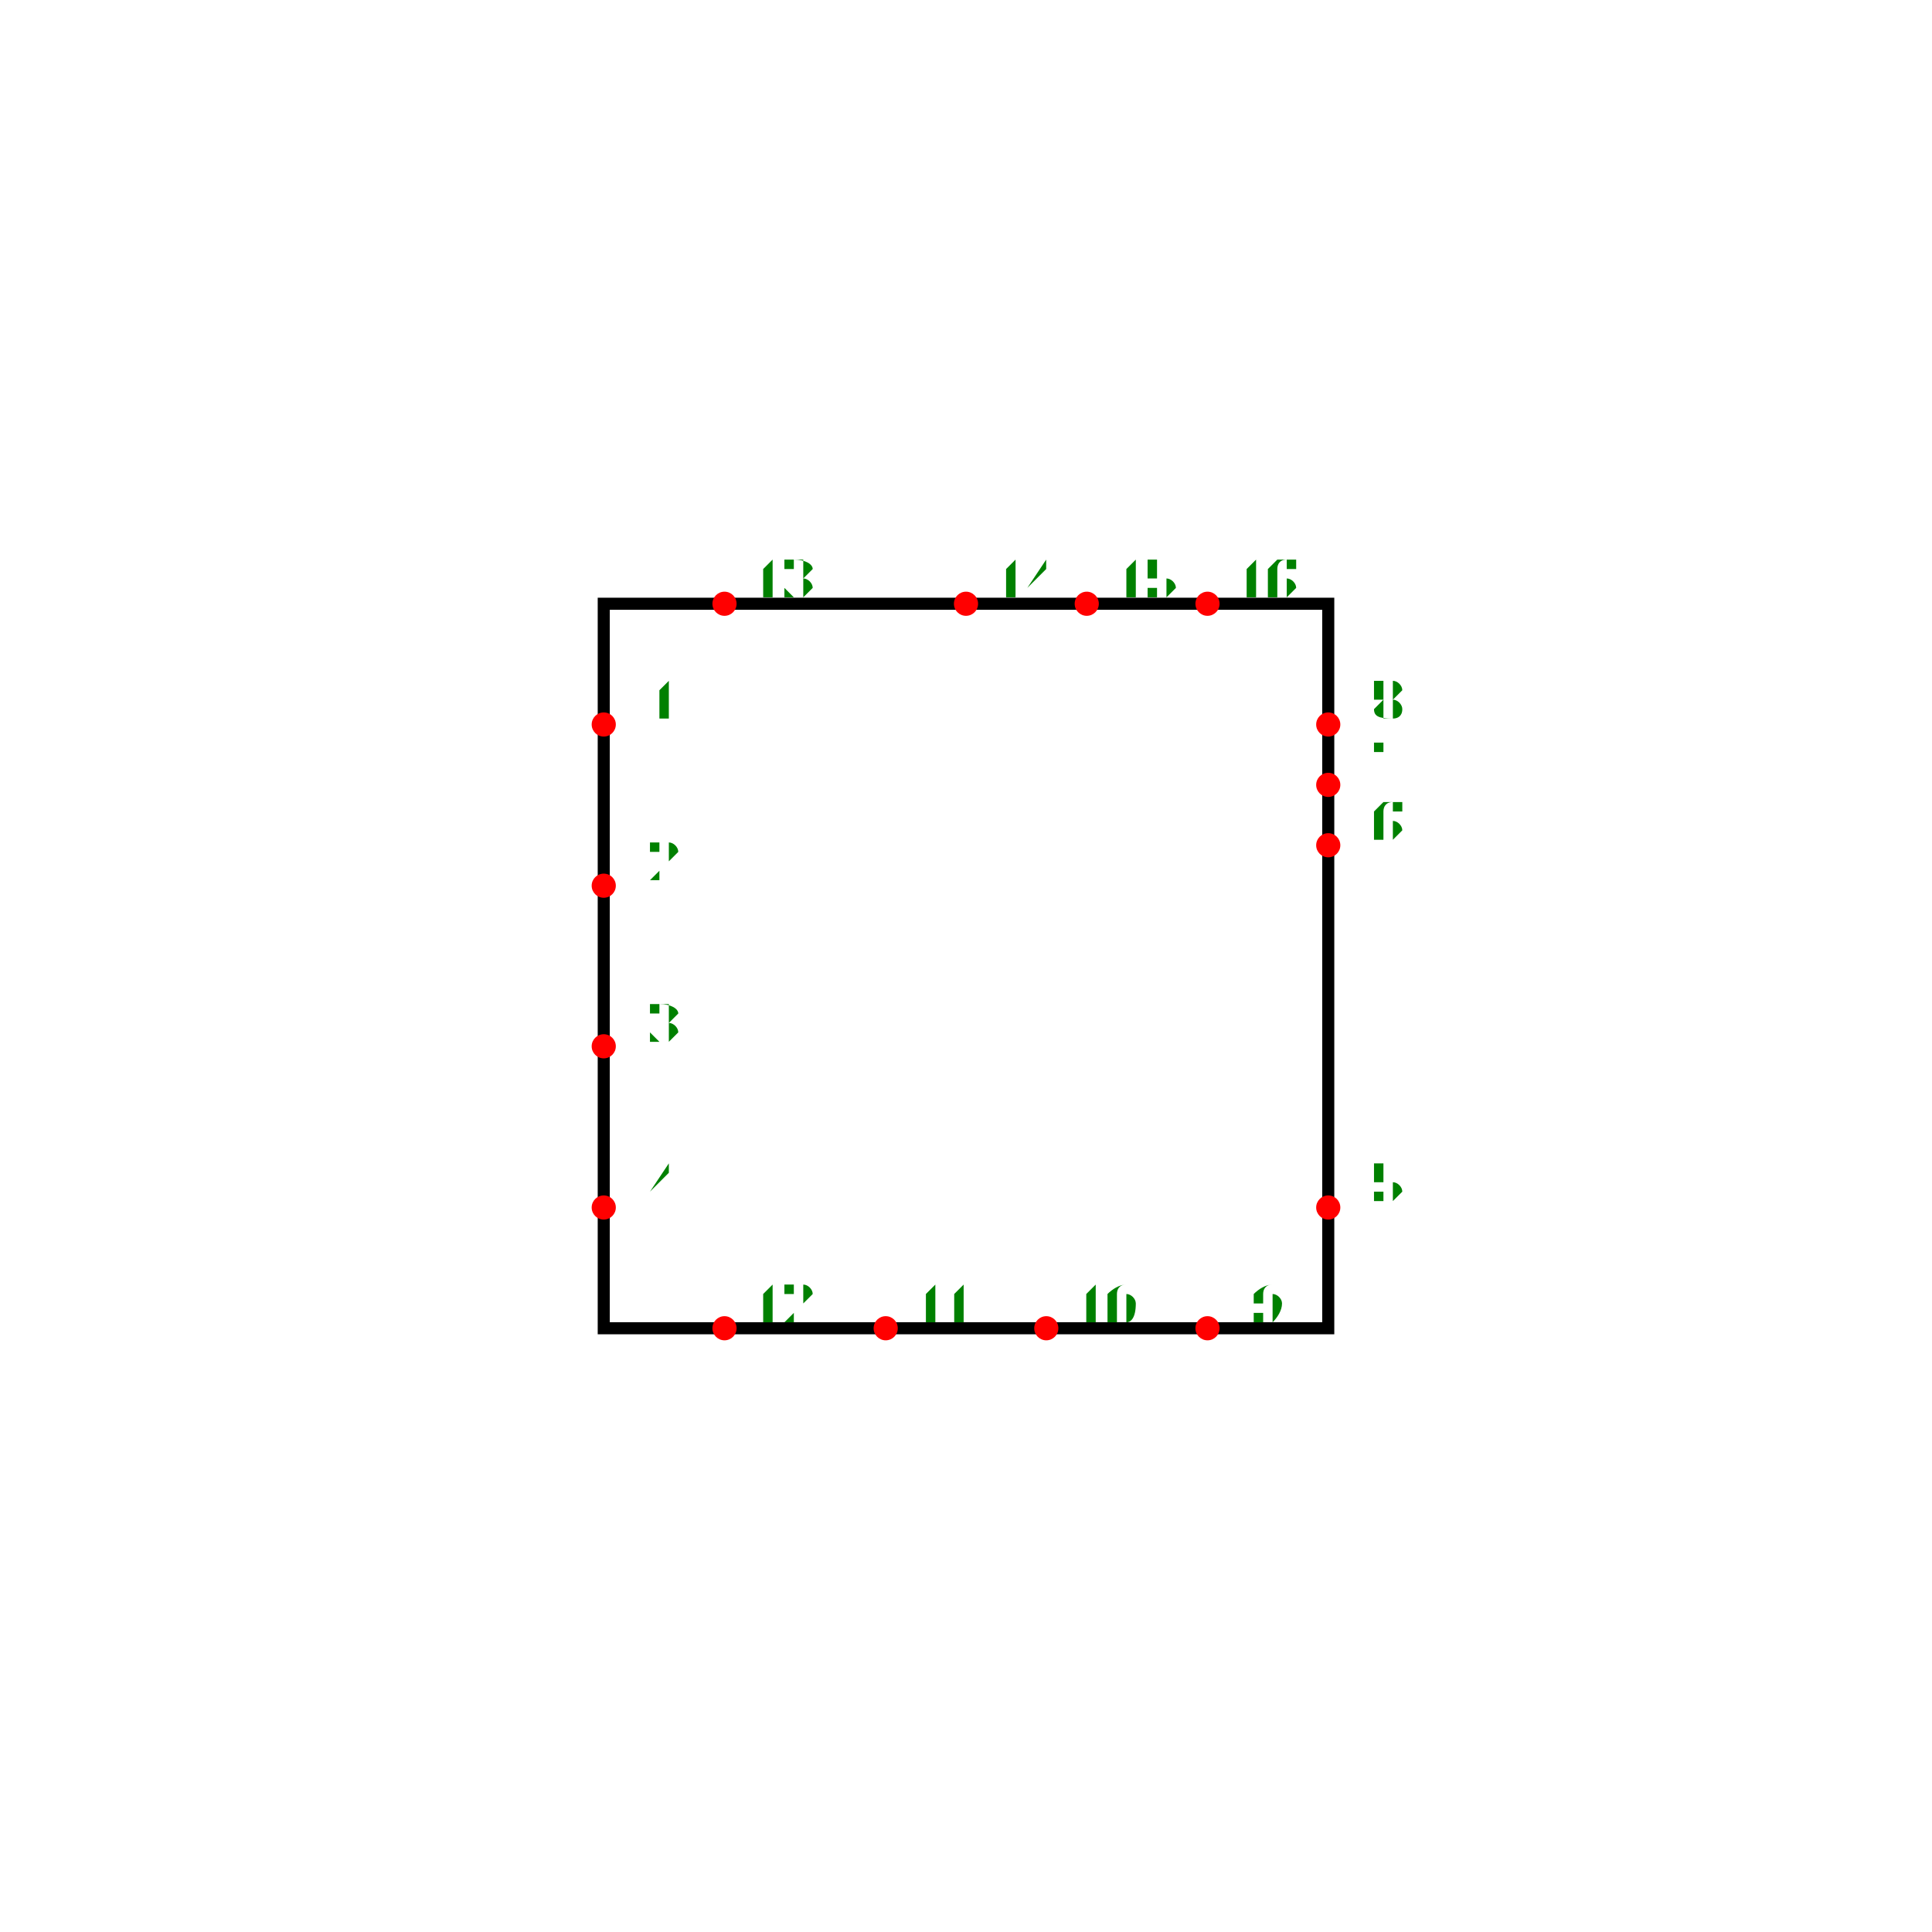
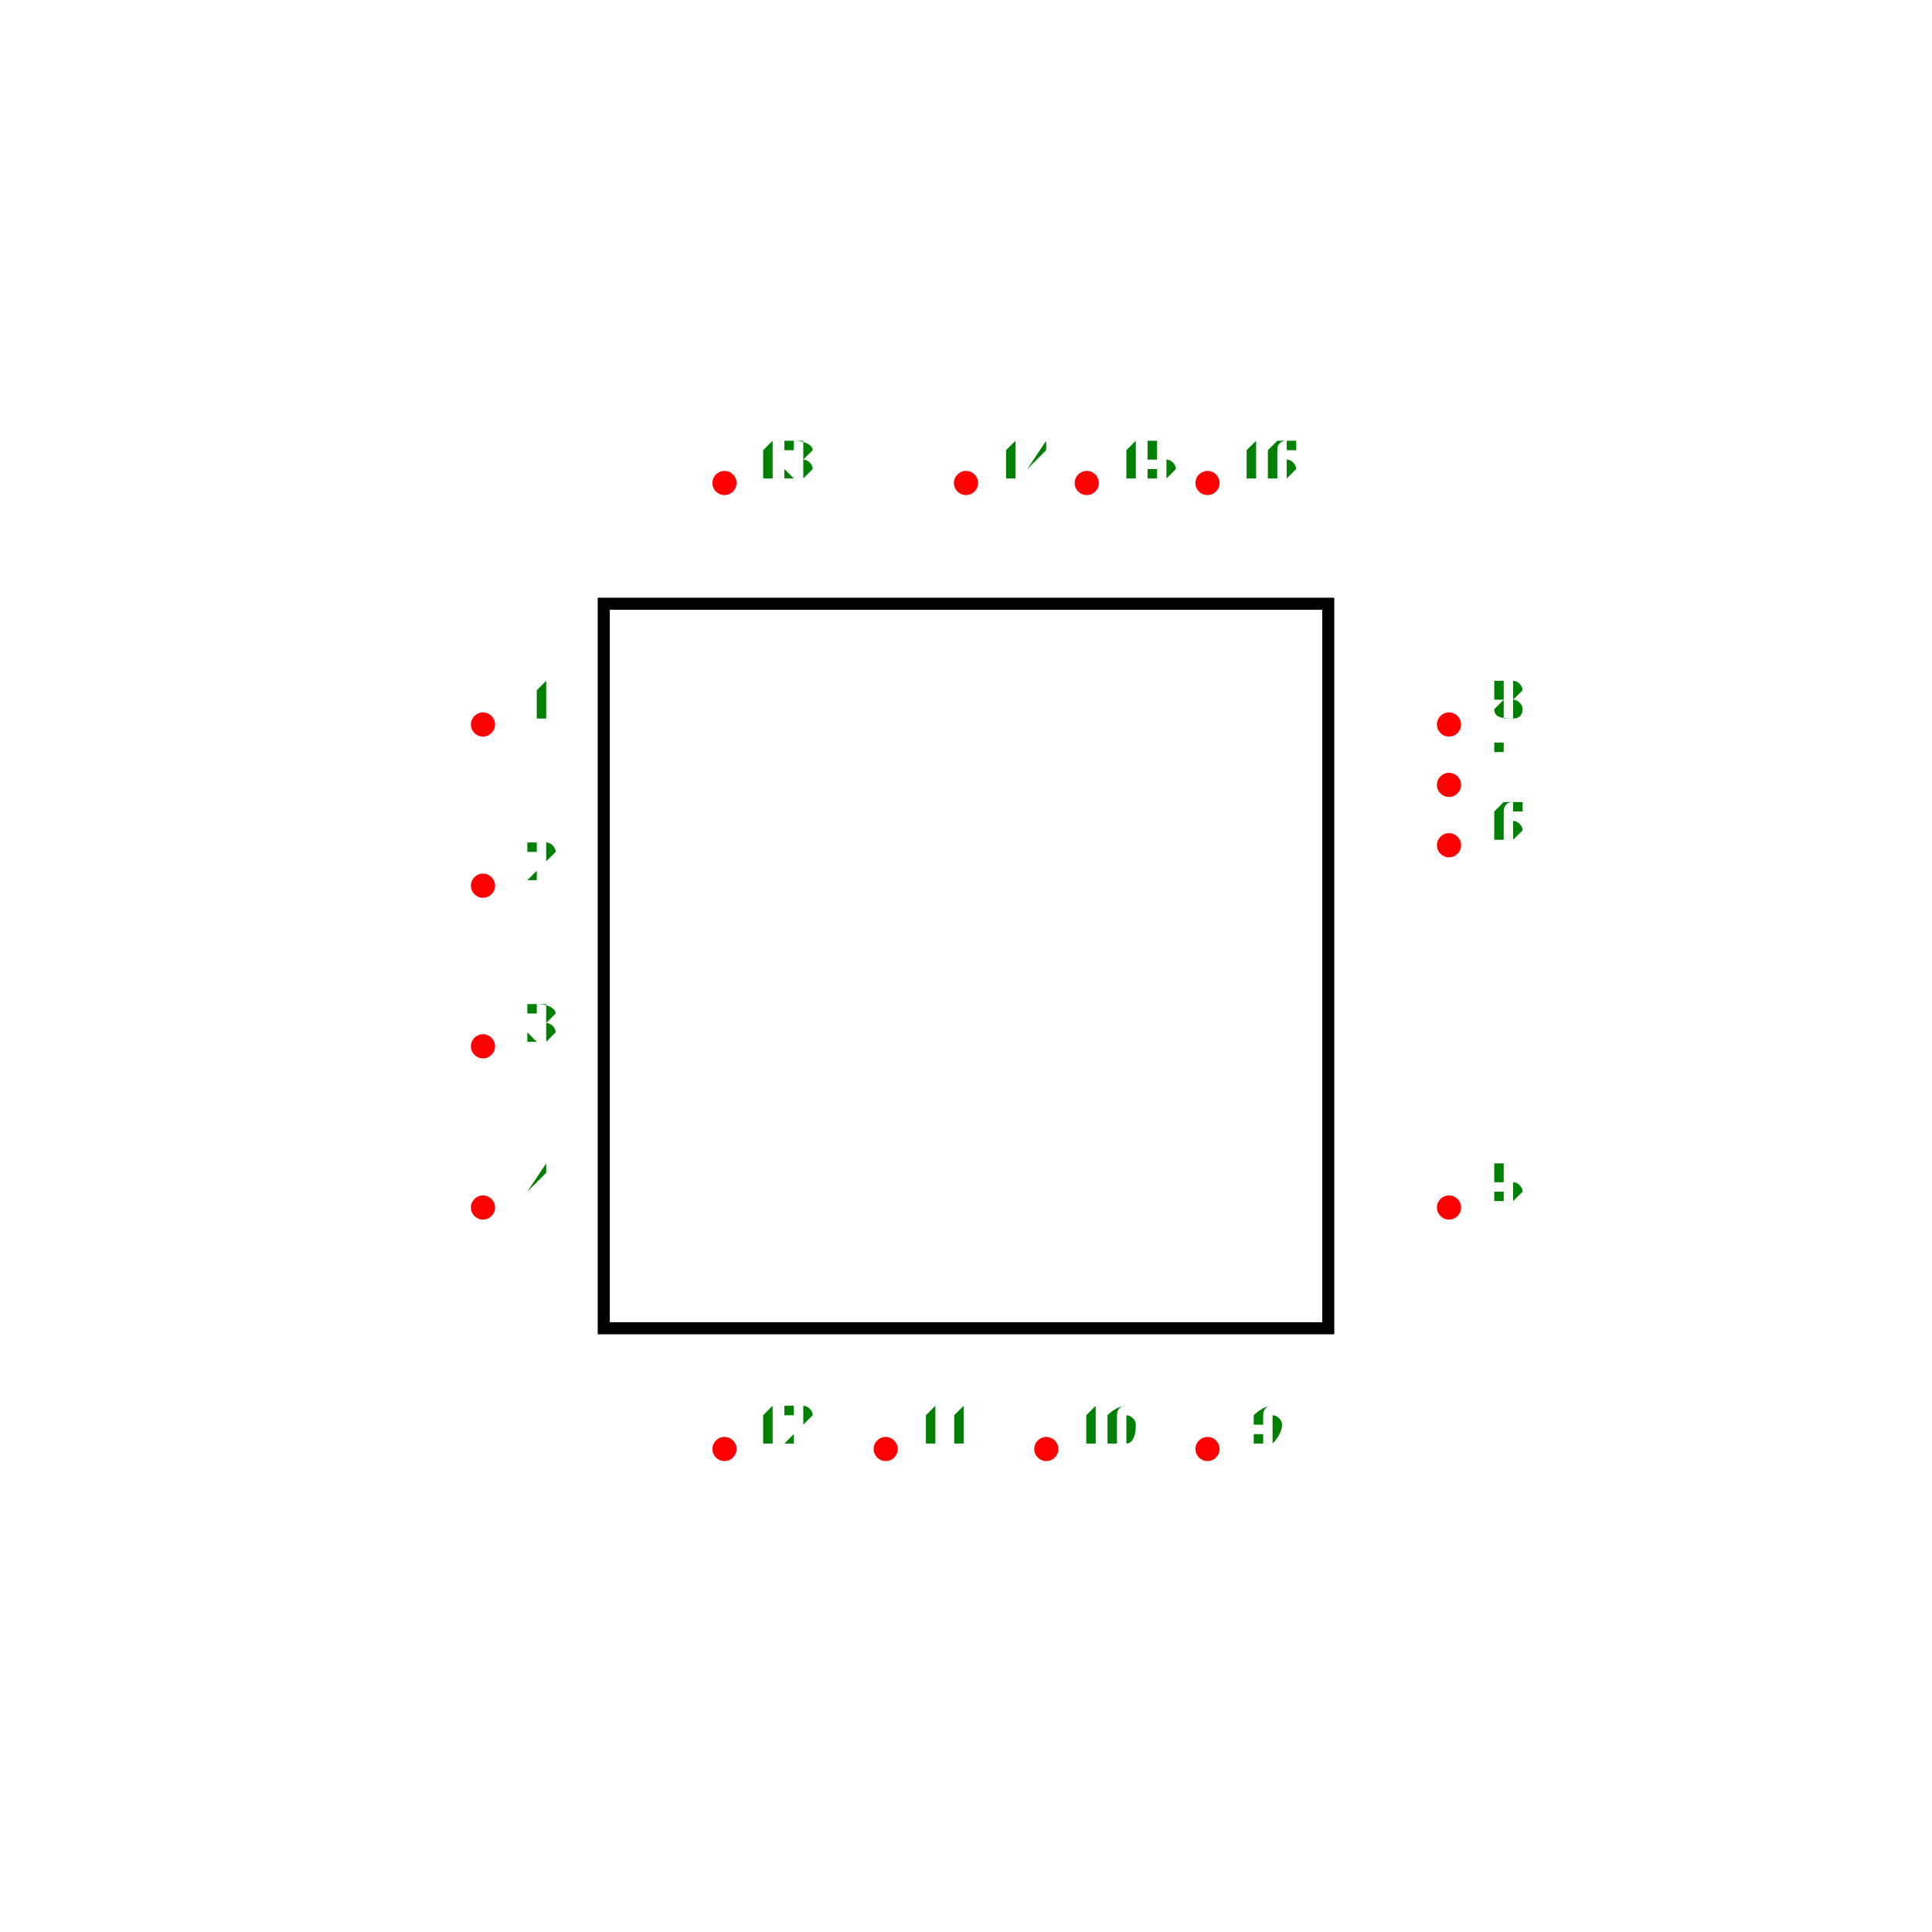
<svg xmlns="http://www.w3.org/2000/svg" width="500" height="500" viewBox="-1.6 -1.6 3.2 3.2">
  <g transform="scale(1,-1)">
    <rect x="-0.6" y="-0.6" width="1.2" height="1.2" fill="none" stroke-width="0.02px" stroke="black" />
-     <circle cx="-0.6" cy="0.4" r="0.02" fill="red" />
-     <text x="-0.5" y="0.41" transform="translate(0,0.82) scale(1,-1)" fill="green" font-size="0.1" text-anchor="middle">1</text>
-     <circle cx="-0.6" cy="0.133" r="0.02" fill="red" />
-     <text x="-0.5" y="0.143" transform="translate(0,0.2866667) scale(1,-1)" fill="green" font-size="0.1" text-anchor="middle">2</text>
-     <circle cx="-0.6" cy="-0.133" r="0.02" fill="red" />
-     <text x="-0.5" y="-0.123" transform="translate(0,-0.2466667) scale(1,-1)" fill="green" font-size="0.1" text-anchor="middle">3</text>
-     <circle cx="-0.6" cy="-0.4" r="0.02" fill="red" />
-     <text x="-0.5" y="-0.39" transform="translate(0,-0.78) scale(1,-1)" fill="green" font-size="0.1" text-anchor="middle">4</text>
-     <circle cx="0.6" cy="-0.4" r="0.02" fill="red" />
-     <text x="0.7" y="-0.39" transform="translate(0,-0.78) scale(1,-1)" fill="green" font-size="0.1" text-anchor="middle">5</text>
-     <circle cx="0.6" cy="0.2" r="0.02" fill="red" />
-     <text x="0.7" y="0.21" transform="translate(0,0.42) scale(1,-1)" fill="green" font-size="0.1" text-anchor="middle">6</text>
-     <circle cx="0.6" cy="0.3" r="0.02" fill="red" />
-     <text x="0.7" y="0.31" transform="translate(0,0.62) scale(1,-1)" fill="green" font-size="0.1" text-anchor="middle">7</text>
-     <circle cx="0.6" cy="0.4" r="0.02" fill="red" />
-     <text x="0.7" y="0.41" transform="translate(0,0.82) scale(1,-1)" fill="green" font-size="0.1" text-anchor="middle">8</text>
-     <circle cx="0.4" cy="-0.6" r="0.02" fill="red" />
-     <text x="0.5" y="-0.59" transform="translate(0,-1.18) scale(1,-1)" fill="green" font-size="0.1" text-anchor="middle">9</text>
-     <circle cx="0.133" cy="-0.6" r="0.02" fill="red" />
-     <text x="0.233" y="-0.59" transform="translate(0,-1.18) scale(1,-1)" fill="green" font-size="0.1" text-anchor="middle">10</text>
-     <circle cx="-0.133" cy="-0.6" r="0.02" fill="red" />
-     <text x="-0.033" y="-0.59" transform="translate(0,-1.18) scale(1,-1)" fill="green" font-size="0.1" text-anchor="middle">11</text>
-     <circle cx="-0.4" cy="-0.6" r="0.02" fill="red" />
-     <text x="-0.3" y="-0.59" transform="translate(0,-1.18) scale(1,-1)" fill="green" font-size="0.1" text-anchor="middle">12</text>
-     <circle cx="-0.4" cy="0.6" r="0.02" fill="red" />
-     <text x="-0.3" y="0.61" transform="translate(0,1.22) scale(1,-1)" fill="green" font-size="0.1" text-anchor="middle">13</text>
-     <circle cx="0" cy="0.6" r="0.02" fill="red" />
-     <text x="0.1" y="0.61" transform="translate(0,1.22) scale(1,-1)" fill="green" font-size="0.1" text-anchor="middle">14</text>
-     <circle cx="0.2" cy="0.6" r="0.02" fill="red" />
-     <text x="0.3" y="0.61" transform="translate(0,1.22) scale(1,-1)" fill="green" font-size="0.1" text-anchor="middle">15</text>
-     <circle cx="0.4" cy="0.6" r="0.02" fill="red" />
-     <text x="0.5" y="0.61" transform="translate(0,1.22) scale(1,-1)" fill="green" font-size="0.1" text-anchor="middle">16</text>
+     <circle cx="-0.8" cy="0.4" r="0.02" fill="red" />
+     <text x="-0.7" y="0.41" transform="translate(0,0.82) scale(1,-1)" fill="green" font-size="0.1" text-anchor="middle">1</text>
+     <circle cx="-0.8" cy="0.133" r="0.02" fill="red" />
+     <text x="-0.7" y="0.143" transform="translate(0,0.2866667) scale(1,-1)" fill="green" font-size="0.1" text-anchor="middle">2</text>
+     <circle cx="-0.8" cy="-0.133" r="0.02" fill="red" />
+     <text x="-0.7" y="-0.123" transform="translate(0,-0.2466667) scale(1,-1)" fill="green" font-size="0.1" text-anchor="middle">3</text>
+     <circle cx="-0.8" cy="-0.4" r="0.02" fill="red" />
+     <text x="-0.7" y="-0.39" transform="translate(0,-0.78) scale(1,-1)" fill="green" font-size="0.1" text-anchor="middle">4</text>
+     <circle cx="0.8" cy="-0.4" r="0.02" fill="red" />
+     <text x="0.9" y="-0.39" transform="translate(0,-0.78) scale(1,-1)" fill="green" font-size="0.1" text-anchor="middle">5</text>
+     <circle cx="0.8" cy="0.2" r="0.02" fill="red" />
+     <text x="0.9" y="0.21" transform="translate(0,0.42) scale(1,-1)" fill="green" font-size="0.1" text-anchor="middle">6</text>
+     <circle cx="0.8" cy="0.3" r="0.02" fill="red" />
+     <text x="0.9" y="0.31" transform="translate(0,0.62) scale(1,-1)" fill="green" font-size="0.1" text-anchor="middle">7</text>
+     <circle cx="0.8" cy="0.4" r="0.02" fill="red" />
+     <text x="0.9" y="0.41" transform="translate(0,0.82) scale(1,-1)" fill="green" font-size="0.1" text-anchor="middle">8</text>
+     <circle cx="0.4" cy="-0.8" r="0.02" fill="red" />
+     <text x="0.5" y="-0.79" transform="translate(0,-1.58) scale(1,-1)" fill="green" font-size="0.1" text-anchor="middle">9</text>
+     <circle cx="0.133" cy="-0.8" r="0.02" fill="red" />
+     <text x="0.233" y="-0.79" transform="translate(0,-1.58) scale(1,-1)" fill="green" font-size="0.1" text-anchor="middle">10</text>
+     <circle cx="-0.133" cy="-0.8" r="0.02" fill="red" />
+     <text x="-0.033" y="-0.79" transform="translate(0,-1.58) scale(1,-1)" fill="green" font-size="0.1" text-anchor="middle">11</text>
+     <circle cx="-0.4" cy="-0.8" r="0.02" fill="red" />
+     <text x="-0.3" y="-0.79" transform="translate(0,-1.58) scale(1,-1)" fill="green" font-size="0.1" text-anchor="middle">12</text>
+     <circle cx="-0.4" cy="0.8" r="0.02" fill="red" />
+     <text x="-0.3" y="0.81" transform="translate(0,1.62) scale(1,-1)" fill="green" font-size="0.1" text-anchor="middle">13</text>
+     <circle cx="0" cy="0.8" r="0.02" fill="red" />
+     <text x="0.1" y="0.81" transform="translate(0,1.62) scale(1,-1)" fill="green" font-size="0.1" text-anchor="middle">14</text>
+     <circle cx="0.2" cy="0.8" r="0.02" fill="red" />
+     <text x="0.3" y="0.81" transform="translate(0,1.62) scale(1,-1)" fill="green" font-size="0.1" text-anchor="middle">15</text>
+     <circle cx="0.4" cy="0.8" r="0.02" fill="red" />
+     <text x="0.5" y="0.81" transform="translate(0,1.62) scale(1,-1)" fill="green" font-size="0.1" text-anchor="middle">16</text>
  </g>
</svg>
